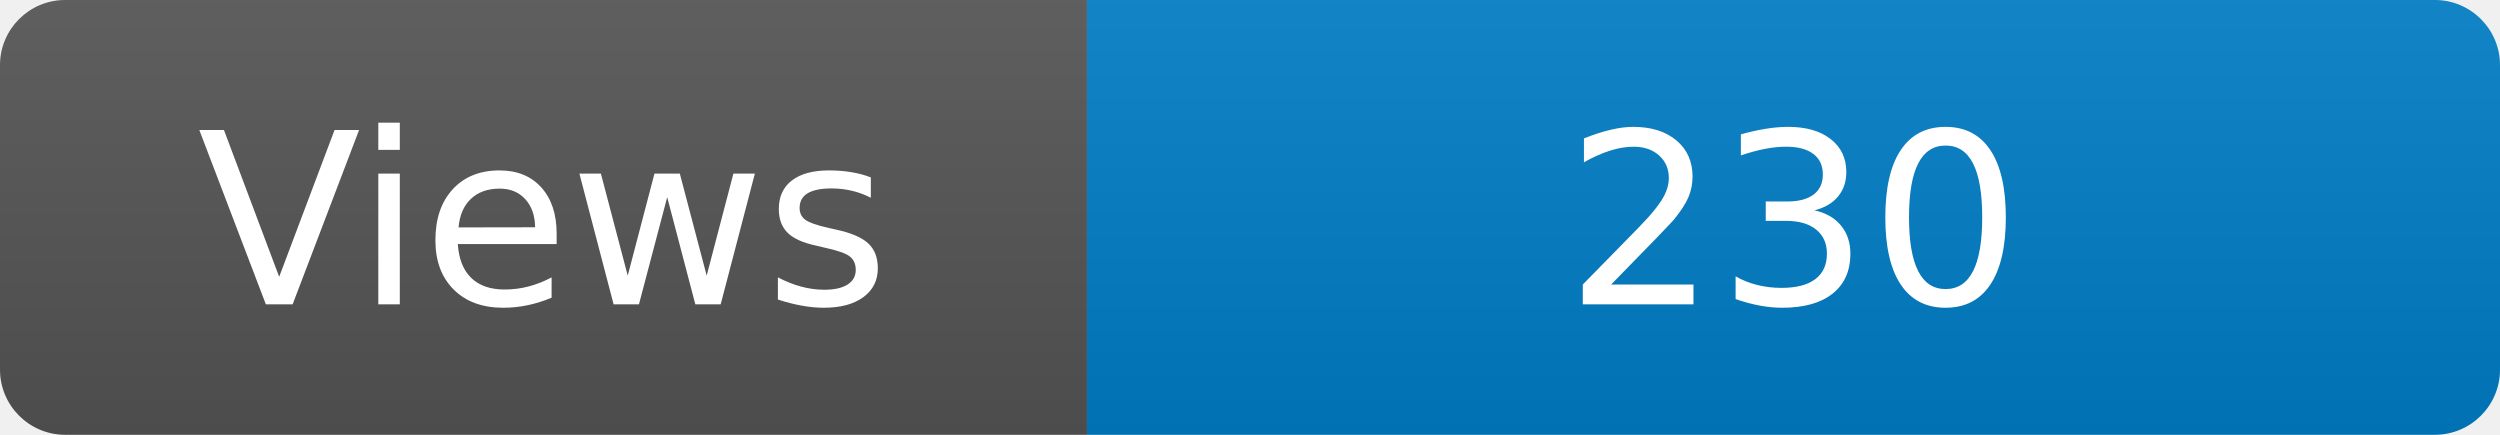
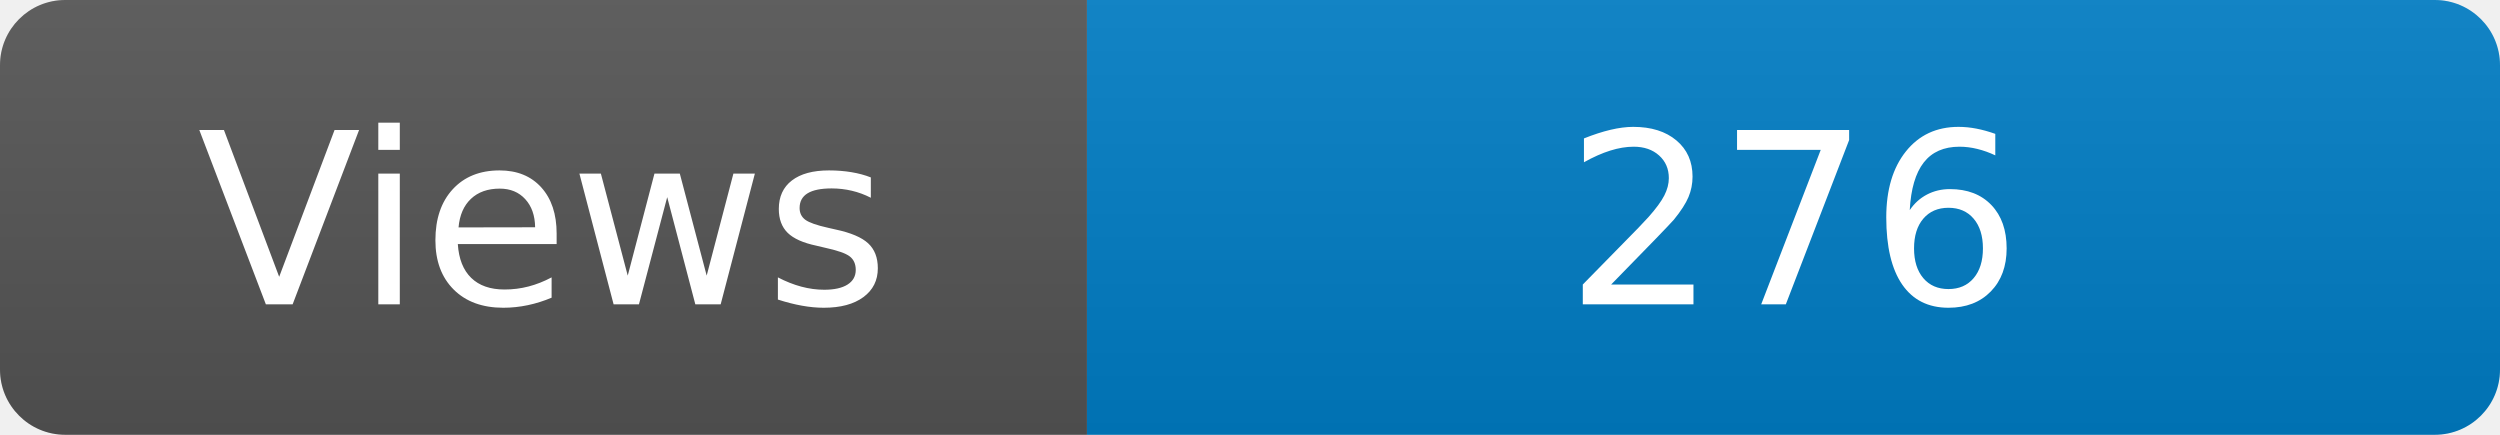
<svg xmlns="http://www.w3.org/2000/svg" width="115" height="20" role="img" aria-label="Maintained?: yes">
  <linearGradient id="s" x2="0" y2="100%">
    <stop offset="0" stop-color="#bbb" stop-opacity=".1" />
    <stop offset="1" stop-opacity=".1" />
  </linearGradient>
  <clipPath id="r">
    <rect width="115" height="20" rx="3" fill="#fff" />
  </clipPath>
  <g clip-path="url(#r)">
    <rect width="50" height="20" fill="#555" />
    <rect x="50" width="160" height="20" fill="#007ec6" />
    <rect width="115" height="20" fill="url(#s)" />
  </g>
  <g fill="#fff" text-anchor="middle" font-family="Verdana,Geneva,DejaVu Sans,sans-serif" font-size="110">
    <text x="250" y="140" transform="scale(.1)" fill="#fff">Views</text>
-     <text x="825" y="140" transform="scale(.1)" fill="#fff">230</text>
+     <text x="825" y="140" transform="scale(.1)" fill="#fff">276</text>
  </g>
</svg>
